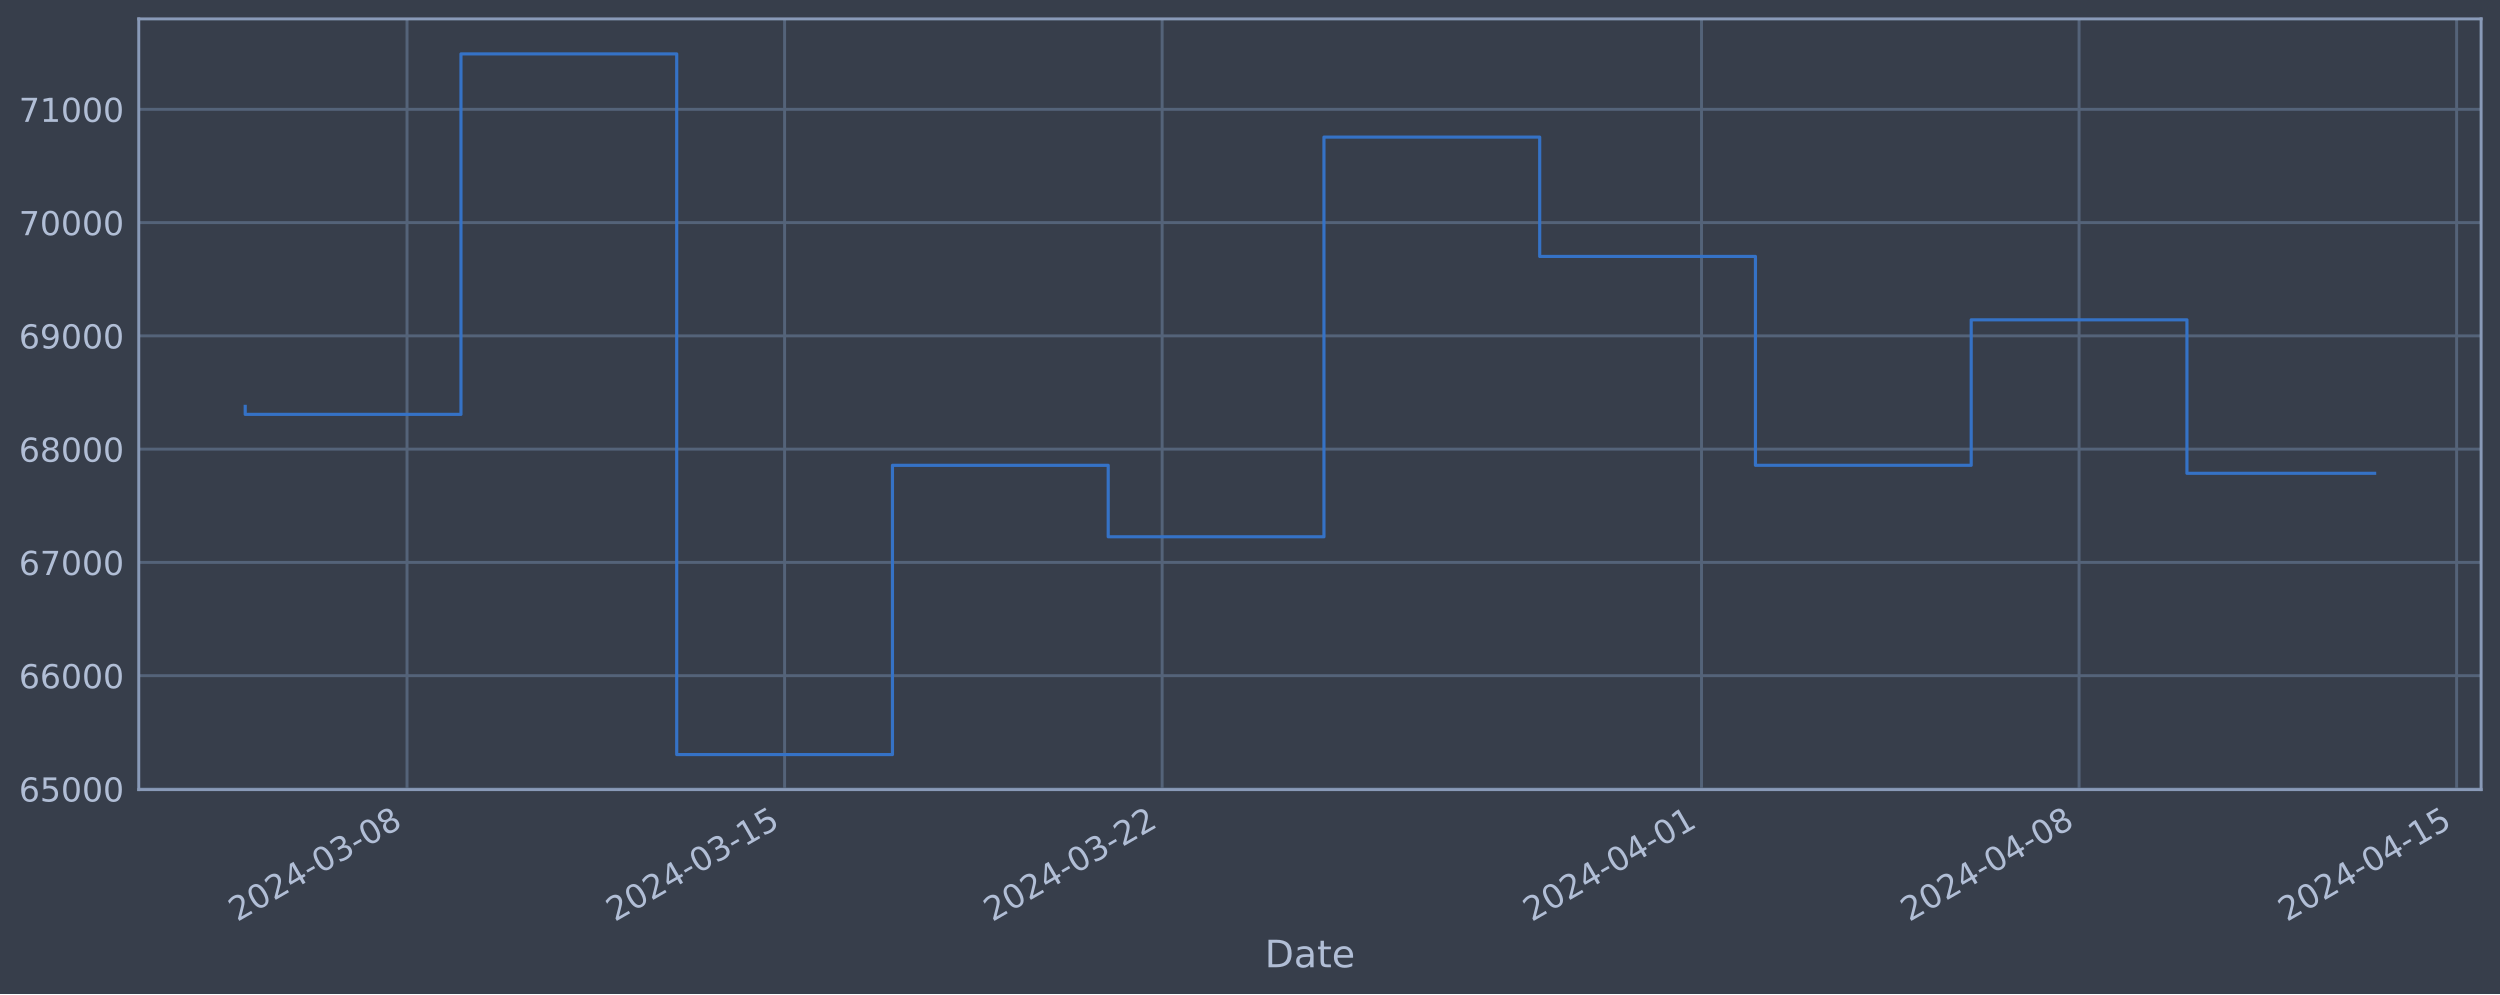
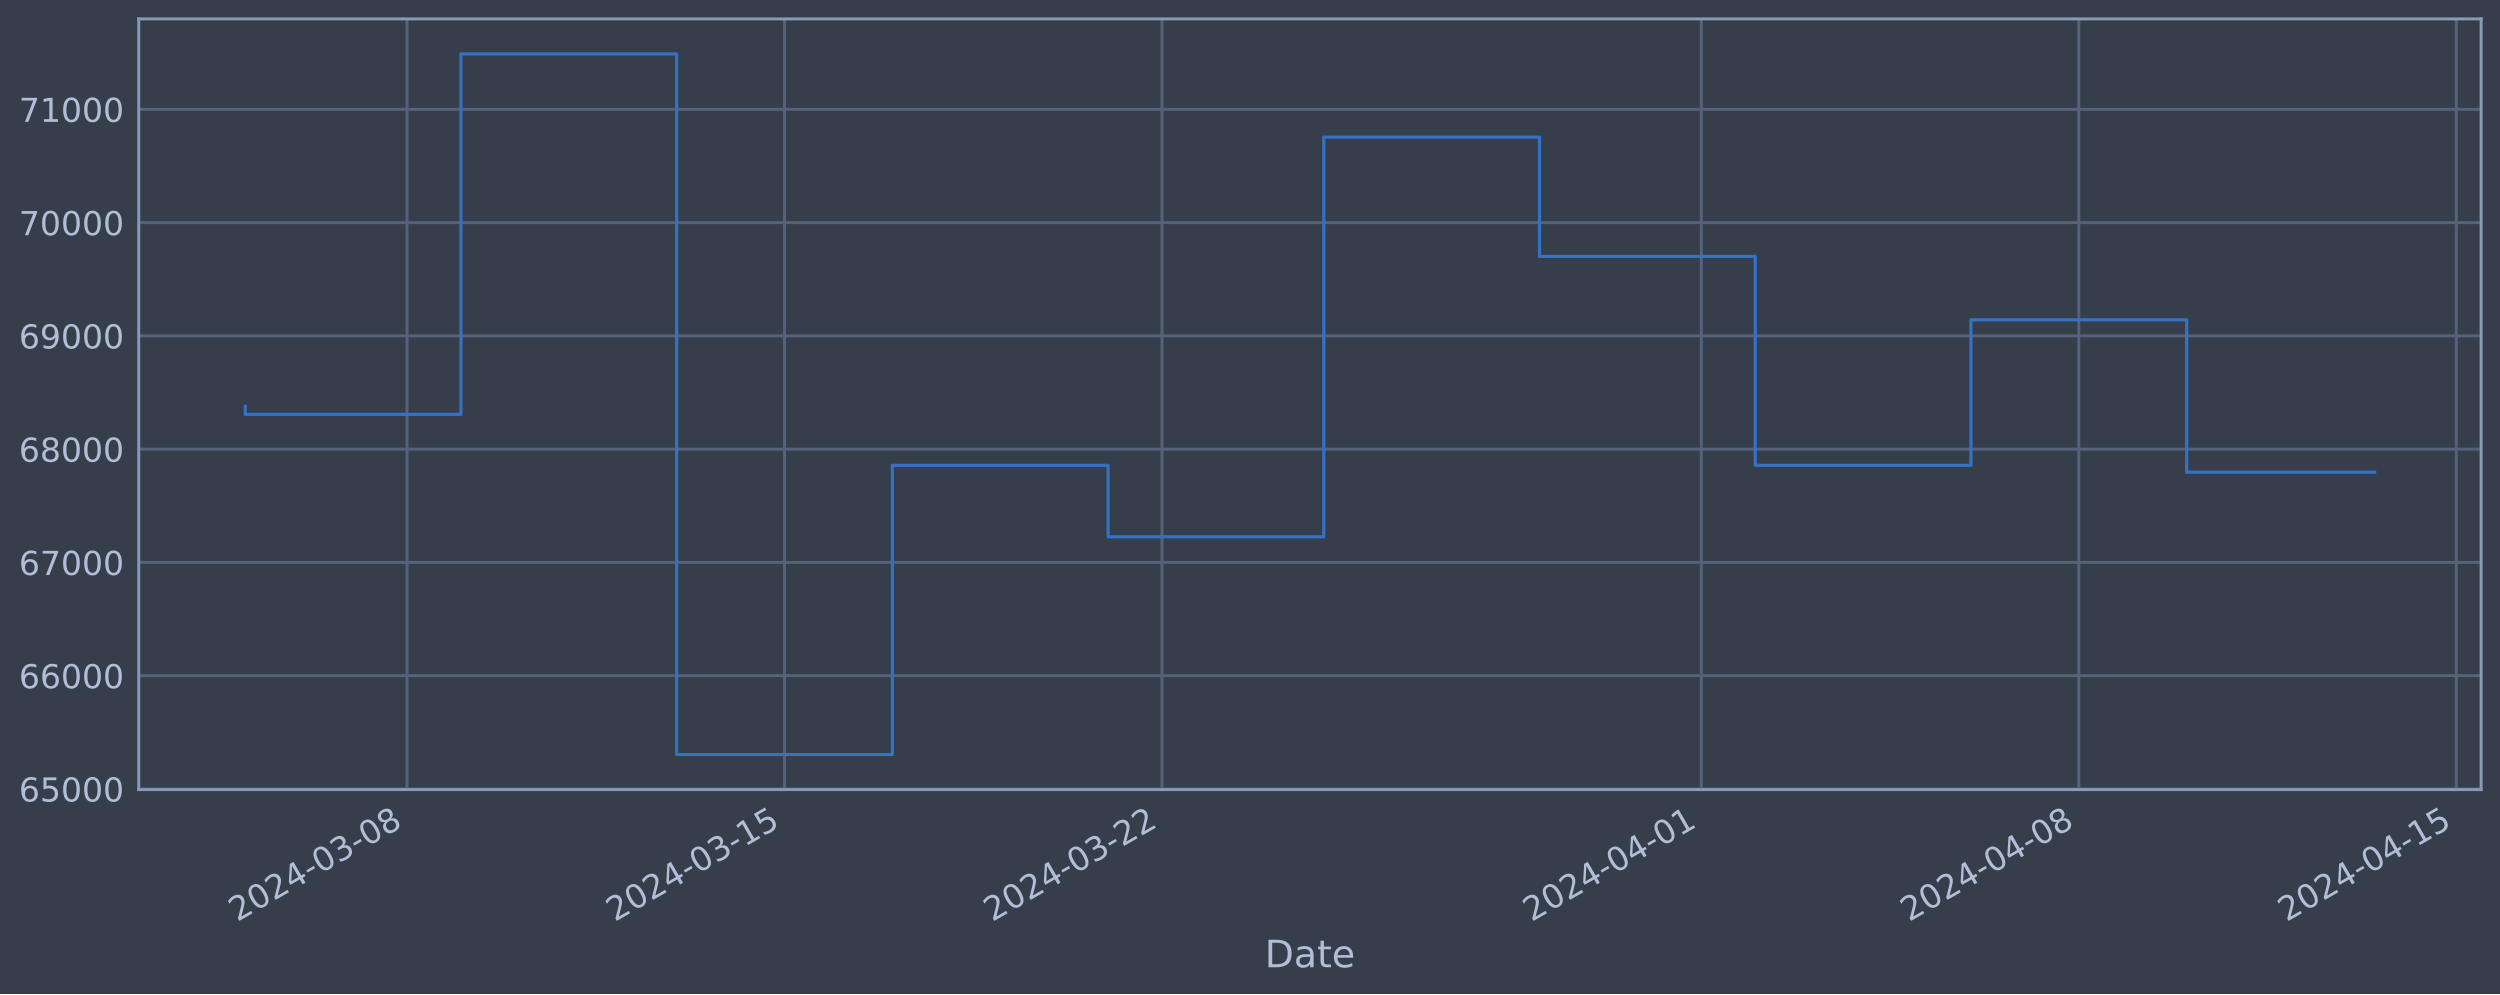
<svg xmlns="http://www.w3.org/2000/svg" xmlns:xlink="http://www.w3.org/1999/xlink" width="952.884pt" height="378.87pt" viewBox="0 0 952.884 378.87" version="1.1">
  <defs>
    <style type="text/css">*{stroke-linejoin: round; stroke-linecap: butt}</style>
  </defs>
  <g id="figure_1">
    <g id="patch_1">
      <path d="M 0 378.87  L 952.884 378.87  L 952.884 0  L 0 0  z " style="fill: #373e4b" />
    </g>
    <g id="axes_1">
      <g id="patch_2">
        <path d="M 52.884 300.96  L 945.684 300.96  L 945.684 7.2  L 52.884 7.2  z " style="fill: #373e4b" />
      </g>
      <g id="matplotlib.axis_1">
        <g id="xtick_1">
          <g id="line2d_1">
-             <path d="M 155.14 300.96  L 155.14 7.2  " clip-path="url(#p5f97af48a0)" style="fill: none; stroke: #546379; stroke-width: 1.12; stroke-linecap: square" />
+             <path d="M 155.132 300.96  L 155.132 7.2  " clip-path="url(#pe65cf3786e)" style="fill: none; stroke: #546379; stroke-width: 1.12; stroke-linecap: square" />
          </g>
          <g id="line2d_2" />
          <g id="text_1">
-             <g style="fill: #b1bed6" transform="translate(90.41465 351.4642) rotate(-30) scale(0.126 -0.126)">
+             <g style="fill: #b1bed6" transform="translate(90.40609 351.4642) rotate(-30) scale(0.126 -0.126)">
              <defs>
                <path id="DejaVuSans-32" d="M 1228 531  L 3431 531  L 3431 0  L 469 0  L 469 531  Q 828 903 1448 1529  Q 2069 2156 2228 2338  Q 2531 2678 2651 2914  Q 2772 3150 2772 3378  Q 2772 3750 2511 3984  Q 2250 4219 1831 4219  Q 1534 4219 1204 4116  Q 875 4013 500 3803  L 500 4441  Q 881 4594 1212 4672  Q 1544 4750 1819 4750  Q 2544 4750 2975 4387  Q 3406 4025 3406 3419  Q 3406 3131 3298 2873  Q 3191 2616 2906 2266  Q 2828 2175 2409 1742  Q 1991 1309 1228 531  z " transform="scale(0.015625)" />
                <path id="DejaVuSans-30" d="M 2034 4250  Q 1547 4250 1301 3770  Q 1056 3291 1056 2328  Q 1056 1369 1301 889  Q 1547 409 2034 409  Q 2525 409 2770 889  Q 3016 1369 3016 2328  Q 3016 3291 2770 3770  Q 2525 4250 2034 4250  z M 2034 4750  Q 2819 4750 3233 4129  Q 3647 3509 3647 2328  Q 3647 1150 3233 529  Q 2819 -91 2034 -91  Q 1250 -91 836 529  Q 422 1150 422 2328  Q 422 3509 836 4129  Q 1250 4750 2034 4750  z " transform="scale(0.015625)" />
                <path id="DejaVuSans-34" d="M 2419 4116  L 825 1625  L 2419 1625  L 2419 4116  z M 2253 4666  L 3047 4666  L 3047 1625  L 3713 1625  L 3713 1100  L 3047 1100  L 3047 0  L 2419 0  L 2419 1100  L 313 1100  L 313 1709  L 2253 4666  z " transform="scale(0.015625)" />
                <path id="DejaVuSans-2d" d="M 313 2009  L 1997 2009  L 1997 1497  L 313 1497  L 313 2009  z " transform="scale(0.015625)" />
                <path id="DejaVuSans-33" d="M 2597 2516  Q 3050 2419 3304 2112  Q 3559 1806 3559 1356  Q 3559 666 3084 287  Q 2609 -91 1734 -91  Q 1441 -91 1130 -33  Q 819 25 488 141  L 488 750  Q 750 597 1062 519  Q 1375 441 1716 441  Q 2309 441 2620 675  Q 2931 909 2931 1356  Q 2931 1769 2642 2001  Q 2353 2234 1838 2234  L 1294 2234  L 1294 2753  L 1863 2753  Q 2328 2753 2575 2939  Q 2822 3125 2822 3475  Q 2822 3834 2567 4026  Q 2313 4219 1838 4219  Q 1578 4219 1281 4162  Q 984 4106 628 3988  L 628 4550  Q 988 4650 1302 4700  Q 1616 4750 1894 4750  Q 2613 4750 3031 4423  Q 3450 4097 3450 3541  Q 3450 3153 3228 2886  Q 3006 2619 2597 2516  z " transform="scale(0.015625)" />
                <path id="DejaVuSans-38" d="M 2034 2216  Q 1584 2216 1326 1975  Q 1069 1734 1069 1313  Q 1069 891 1326 650  Q 1584 409 2034 409  Q 2484 409 2743 651  Q 3003 894 3003 1313  Q 3003 1734 2745 1975  Q 2488 2216 2034 2216  z M 1403 2484  Q 997 2584 770 2862  Q 544 3141 544 3541  Q 544 4100 942 4425  Q 1341 4750 2034 4750  Q 2731 4750 3128 4425  Q 3525 4100 3525 3541  Q 3525 3141 3298 2862  Q 3072 2584 2669 2484  Q 3125 2378 3379 2068  Q 3634 1759 3634 1313  Q 3634 634 3220 271  Q 2806 -91 2034 -91  Q 1263 -91 848 271  Q 434 634 434 1313  Q 434 1759 690 2068  Q 947 2378 1403 2484  z M 1172 3481  Q 1172 3119 1398 2916  Q 1625 2713 2034 2713  Q 2441 2713 2670 2916  Q 2900 3119 2900 3481  Q 2900 3844 2670 4047  Q 2441 4250 2034 4250  Q 1625 4250 1398 4047  Q 1172 3844 1172 3481  z " transform="scale(0.015625)" />
              </defs>
              <use xlink:href="#DejaVuSans-32" />
              <use xlink:href="#DejaVuSans-30" x="63.623" />
              <use xlink:href="#DejaVuSans-32" x="127.246" />
              <use xlink:href="#DejaVuSans-34" x="190.869" />
              <use xlink:href="#DejaVuSans-2d" x="254.492" />
              <use xlink:href="#DejaVuSans-30" x="290.576" />
              <use xlink:href="#DejaVuSans-33" x="354.199" />
              <use xlink:href="#DejaVuSans-2d" x="417.822" />
              <use xlink:href="#DejaVuSans-30" x="453.906" />
              <use xlink:href="#DejaVuSans-38" x="517.529" />
            </g>
          </g>
        </g>
        <g id="xtick_2">
          <g id="line2d_3">
-             <path d="M 299.048 300.96  L 299.048 7.2  " clip-path="url(#p5f97af48a0)" style="fill: none; stroke: #546379; stroke-width: 1.12; stroke-linecap: square" />
+             <path d="M 299.019 300.96  L 299.019 7.2  " clip-path="url(#pe65cf3786e)" style="fill: none; stroke: #546379; stroke-width: 1.12; stroke-linecap: square" />
          </g>
          <g id="line2d_4" />
          <g id="text_2">
-             <g style="fill: #b1bed6" transform="translate(234.322 351.4642) rotate(-30) scale(0.126 -0.126)">
+             <g style="fill: #b1bed6" transform="translate(234.2935 351.4642) rotate(-30) scale(0.126 -0.126)">
              <defs>
                <path id="DejaVuSans-31" d="M 794 531  L 1825 531  L 1825 4091  L 703 3866  L 703 4441  L 1819 4666  L 2450 4666  L 2450 531  L 3481 531  L 3481 0  L 794 0  L 794 531  z " transform="scale(0.015625)" />
                <path id="DejaVuSans-35" d="M 691 4666  L 3169 4666  L 3169 4134  L 1269 4134  L 1269 2991  Q 1406 3038 1543 3061  Q 1681 3084 1819 3084  Q 2600 3084 3056 2656  Q 3513 2228 3513 1497  Q 3513 744 3044 326  Q 2575 -91 1722 -91  Q 1428 -91 1123 -41  Q 819 9 494 109  L 494 744  Q 775 591 1075 516  Q 1375 441 1709 441  Q 2250 441 2565 725  Q 2881 1009 2881 1497  Q 2881 1984 2565 2268  Q 2250 2553 1709 2553  Q 1456 2553 1204 2497  Q 953 2441 691 2322  L 691 4666  z " transform="scale(0.015625)" />
              </defs>
              <use xlink:href="#DejaVuSans-32" />
              <use xlink:href="#DejaVuSans-30" x="63.623" />
              <use xlink:href="#DejaVuSans-32" x="127.246" />
              <use xlink:href="#DejaVuSans-34" x="190.869" />
              <use xlink:href="#DejaVuSans-2d" x="254.492" />
              <use xlink:href="#DejaVuSans-30" x="290.576" />
              <use xlink:href="#DejaVuSans-33" x="354.199" />
              <use xlink:href="#DejaVuSans-2d" x="417.822" />
              <use xlink:href="#DejaVuSans-31" x="453.906" />
              <use xlink:href="#DejaVuSans-35" x="517.529" />
            </g>
          </g>
        </g>
        <g id="xtick_3">
          <g id="line2d_5">
-             <path d="M 442.955 300.96  L 442.955 7.2  " clip-path="url(#p5f97af48a0)" style="fill: none; stroke: #546379; stroke-width: 1.12; stroke-linecap: square" />
+             <path d="M 442.906 300.96  L 442.906 7.2  " clip-path="url(#pe65cf3786e)" style="fill: none; stroke: #546379; stroke-width: 1.12; stroke-linecap: square" />
          </g>
          <g id="line2d_6" />
          <g id="text_3">
-             <g style="fill: #b1bed6" transform="translate(378.2294 351.4642) rotate(-30) scale(0.126 -0.126)">
+             <g style="fill: #b1bed6" transform="translate(378.1809 351.4642) rotate(-30) scale(0.126 -0.126)">
              <use xlink:href="#DejaVuSans-32" />
              <use xlink:href="#DejaVuSans-30" x="63.623" />
              <use xlink:href="#DejaVuSans-32" x="127.246" />
              <use xlink:href="#DejaVuSans-34" x="190.869" />
              <use xlink:href="#DejaVuSans-2d" x="254.492" />
              <use xlink:href="#DejaVuSans-30" x="290.576" />
              <use xlink:href="#DejaVuSans-33" x="354.199" />
              <use xlink:href="#DejaVuSans-2d" x="417.822" />
              <use xlink:href="#DejaVuSans-32" x="453.906" />
              <use xlink:href="#DejaVuSans-32" x="517.529" />
            </g>
          </g>
        </g>
        <g id="xtick_4">
          <g id="line2d_7">
-             <path d="M 648.537 300.96  L 648.537 7.2  " clip-path="url(#p5f97af48a0)" style="fill: none; stroke: #546379; stroke-width: 1.12; stroke-linecap: square" />
+             <path d="M 648.46 300.96  L 648.46 7.2  " clip-path="url(#pe65cf3786e)" style="fill: none; stroke: #546379; stroke-width: 1.12; stroke-linecap: square" />
          </g>
          <g id="line2d_8" />
          <g id="text_4">
-             <g style="fill: #b1bed6" transform="translate(583.8113 351.4642) rotate(-30) scale(0.126 -0.126)">
+             <g style="fill: #b1bed6" transform="translate(583.7344 351.4642) rotate(-30) scale(0.126 -0.126)">
              <use xlink:href="#DejaVuSans-32" />
              <use xlink:href="#DejaVuSans-30" x="63.623" />
              <use xlink:href="#DejaVuSans-32" x="127.246" />
              <use xlink:href="#DejaVuSans-34" x="190.869" />
              <use xlink:href="#DejaVuSans-2d" x="254.492" />
              <use xlink:href="#DejaVuSans-30" x="290.576" />
              <use xlink:href="#DejaVuSans-34" x="354.199" />
              <use xlink:href="#DejaVuSans-2d" x="417.822" />
              <use xlink:href="#DejaVuSans-30" x="453.906" />
              <use xlink:href="#DejaVuSans-31" x="517.529" />
            </g>
          </g>
        </g>
        <g id="xtick_5">
          <g id="line2d_9">
-             <path d="M 792.444 300.96  L 792.444 7.2  " clip-path="url(#p5f97af48a0)" style="fill: none; stroke: #546379; stroke-width: 1.12; stroke-linecap: square" />
+             <path d="M 792.347 300.96  L 792.347 7.2  " clip-path="url(#pe65cf3786e)" style="fill: none; stroke: #546379; stroke-width: 1.12; stroke-linecap: square" />
          </g>
          <g id="line2d_10" />
          <g id="text_5">
-             <g style="fill: #b1bed6" transform="translate(727.7187 351.4642) rotate(-30) scale(0.126 -0.126)">
+             <g style="fill: #b1bed6" transform="translate(727.6218 351.4642) rotate(-30) scale(0.126 -0.126)">
              <use xlink:href="#DejaVuSans-32" />
              <use xlink:href="#DejaVuSans-30" x="63.623" />
              <use xlink:href="#DejaVuSans-32" x="127.246" />
              <use xlink:href="#DejaVuSans-34" x="190.869" />
              <use xlink:href="#DejaVuSans-2d" x="254.492" />
              <use xlink:href="#DejaVuSans-30" x="290.576" />
              <use xlink:href="#DejaVuSans-34" x="354.199" />
              <use xlink:href="#DejaVuSans-2d" x="417.822" />
              <use xlink:href="#DejaVuSans-30" x="453.906" />
              <use xlink:href="#DejaVuSans-38" x="517.529" />
            </g>
          </g>
        </g>
        <g id="xtick_6">
          <g id="line2d_11">
-             <path d="M 936.352 300.96  L 936.352 7.2  " clip-path="url(#p5f97af48a0)" style="fill: none; stroke: #546379; stroke-width: 1.12; stroke-linecap: square" />
+             <path d="M 936.235 300.96  L 936.235 7.2  " clip-path="url(#pe65cf3786e)" style="fill: none; stroke: #546379; stroke-width: 1.12; stroke-linecap: square" />
          </g>
          <g id="line2d_12" />
          <g id="text_6">
-             <g style="fill: #b1bed6" transform="translate(871.6261 351.4642) rotate(-30) scale(0.126 -0.126)">
+             <g style="fill: #b1bed6" transform="translate(871.5092 351.4642) rotate(-30) scale(0.126 -0.126)">
              <use xlink:href="#DejaVuSans-32" />
              <use xlink:href="#DejaVuSans-30" x="63.623" />
              <use xlink:href="#DejaVuSans-32" x="127.246" />
              <use xlink:href="#DejaVuSans-34" x="190.869" />
              <use xlink:href="#DejaVuSans-2d" x="254.492" />
              <use xlink:href="#DejaVuSans-30" x="290.576" />
              <use xlink:href="#DejaVuSans-34" x="354.199" />
              <use xlink:href="#DejaVuSans-2d" x="417.822" />
              <use xlink:href="#DejaVuSans-31" x="453.906" />
              <use xlink:href="#DejaVuSans-35" x="517.529" />
            </g>
          </g>
        </g>
        <g id="text_7">
          <g style="fill: #b1bed6" transform="translate(482.0746 368.6753) scale(0.144 -0.144)">
            <defs>
              <path id="DejaVuSans-44" d="M 1259 4147  L 1259 519  L 2022 519  Q 2988 519 3436 956  Q 3884 1394 3884 2338  Q 3884 3275 3436 3711  Q 2988 4147 2022 4147  L 1259 4147  z M 628 4666  L 1925 4666  Q 3281 4666 3915 4102  Q 4550 3538 4550 2338  Q 4550 1131 3912 565  Q 3275 0 1925 0  L 628 0  L 628 4666  z " transform="scale(0.015625)" />
              <path id="DejaVuSans-61" d="M 2194 1759  Q 1497 1759 1228 1600  Q 959 1441 959 1056  Q 959 750 1161 570  Q 1363 391 1709 391  Q 2188 391 2477 730  Q 2766 1069 2766 1631  L 2766 1759  L 2194 1759  z M 3341 1997  L 3341 0  L 2766 0  L 2766 531  Q 2569 213 2275 61  Q 1981 -91 1556 -91  Q 1019 -91 701 211  Q 384 513 384 1019  Q 384 1609 779 1909  Q 1175 2209 1959 2209  L 2766 2209  L 2766 2266  Q 2766 2663 2505 2880  Q 2244 3097 1772 3097  Q 1472 3097 1187 3025  Q 903 2953 641 2809  L 641 3341  Q 956 3463 1253 3523  Q 1550 3584 1831 3584  Q 2591 3584 2966 3190  Q 3341 2797 3341 1997  z " transform="scale(0.015625)" />
              <path id="DejaVuSans-74" d="M 1172 4494  L 1172 3500  L 2356 3500  L 2356 3053  L 1172 3053  L 1172 1153  Q 1172 725 1289 603  Q 1406 481 1766 481  L 2356 481  L 2356 0  L 1766 0  Q 1100 0 847 248  Q 594 497 594 1153  L 594 3053  L 172 3053  L 172 3500  L 594 3500  L 594 4494  L 1172 4494  z " transform="scale(0.015625)" />
              <path id="DejaVuSans-65" d="M 3597 1894  L 3597 1613  L 953 1613  Q 991 1019 1311 708  Q 1631 397 2203 397  Q 2534 397 2845 478  Q 3156 559 3463 722  L 3463 178  Q 3153 47 2828 -22  Q 2503 -91 2169 -91  Q 1331 -91 842 396  Q 353 884 353 1716  Q 353 2575 817 3079  Q 1281 3584 2069 3584  Q 2775 3584 3186 3129  Q 3597 2675 3597 1894  z M 3022 2063  Q 3016 2534 2758 2815  Q 2500 3097 2075 3097  Q 1594 3097 1305 2825  Q 1016 2553 972 2059  L 3022 2063  z " transform="scale(0.015625)" />
            </defs>
            <use xlink:href="#DejaVuSans-44" />
            <use xlink:href="#DejaVuSans-61" x="77.002" />
            <use xlink:href="#DejaVuSans-74" x="138.281" />
            <use xlink:href="#DejaVuSans-65" x="177.49" />
          </g>
        </g>
      </g>
      <g id="matplotlib.axis_2">
        <g id="ytick_1">
          <g id="line2d_13">
-             <path d="M 52.884 300.718  L 945.684 300.718  " clip-path="url(#p5f97af48a0)" style="fill: none; stroke: #546379; stroke-width: 1.12; stroke-linecap: square" />
+             <path d="M 52.884 300.718  L 945.684 300.718  " clip-path="url(#pe65cf3786e)" style="fill: none; stroke: #546379; stroke-width: 1.12; stroke-linecap: square" />
          </g>
          <g id="line2d_14" />
          <g id="text_8">
            <g style="fill: #b1bed6" transform="translate(7.2 305.5049) scale(0.126 -0.126)">
              <defs>
                <path id="DejaVuSans-36" d="M 2113 2584  Q 1688 2584 1439 2293  Q 1191 2003 1191 1497  Q 1191 994 1439 701  Q 1688 409 2113 409  Q 2538 409 2786 701  Q 3034 994 3034 1497  Q 3034 2003 2786 2293  Q 2538 2584 2113 2584  z M 3366 4563  L 3366 3988  Q 3128 4100 2886 4159  Q 2644 4219 2406 4219  Q 1781 4219 1451 3797  Q 1122 3375 1075 2522  Q 1259 2794 1537 2939  Q 1816 3084 2150 3084  Q 2853 3084 3261 2657  Q 3669 2231 3669 1497  Q 3669 778 3244 343  Q 2819 -91 2113 -91  Q 1303 -91 875 529  Q 447 1150 447 2328  Q 447 3434 972 4092  Q 1497 4750 2381 4750  Q 2619 4750 2861 4703  Q 3103 4656 3366 4563  z " transform="scale(0.015625)" />
              </defs>
              <use xlink:href="#DejaVuSans-36" />
              <use xlink:href="#DejaVuSans-35" x="63.623" />
              <use xlink:href="#DejaVuSans-30" x="127.246" />
              <use xlink:href="#DejaVuSans-30" x="190.869" />
              <use xlink:href="#DejaVuSans-30" x="254.492" />
            </g>
          </g>
        </g>
        <g id="ytick_2">
          <g id="line2d_15">
-             <path d="M 52.884 257.544  L 945.684 257.544  " clip-path="url(#p5f97af48a0)" style="fill: none; stroke: #546379; stroke-width: 1.12; stroke-linecap: square" />
+             <path d="M 52.884 257.544  L 945.684 257.544  " clip-path="url(#pe65cf3786e)" style="fill: none; stroke: #546379; stroke-width: 1.12; stroke-linecap: square" />
          </g>
          <g id="line2d_16" />
          <g id="text_9">
            <g style="fill: #b1bed6" transform="translate(7.2 262.331) scale(0.126 -0.126)">
              <use xlink:href="#DejaVuSans-36" />
              <use xlink:href="#DejaVuSans-36" x="63.623" />
              <use xlink:href="#DejaVuSans-30" x="127.246" />
              <use xlink:href="#DejaVuSans-30" x="190.869" />
              <use xlink:href="#DejaVuSans-30" x="254.492" />
            </g>
          </g>
        </g>
        <g id="ytick_3">
          <g id="line2d_17">
-             <path d="M 52.884 214.37  L 945.684 214.37  " clip-path="url(#p5f97af48a0)" style="fill: none; stroke: #546379; stroke-width: 1.12; stroke-linecap: square" />
+             <path d="M 52.884 214.37  L 945.684 214.37  " clip-path="url(#pe65cf3786e)" style="fill: none; stroke: #546379; stroke-width: 1.12; stroke-linecap: square" />
          </g>
          <g id="line2d_18" />
          <g id="text_10">
            <g style="fill: #b1bed6" transform="translate(7.2 219.157) scale(0.126 -0.126)">
              <defs>
                <path id="DejaVuSans-37" d="M 525 4666  L 3525 4666  L 3525 4397  L 1831 0  L 1172 0  L 2766 4134  L 525 4134  L 525 4666  z " transform="scale(0.015625)" />
              </defs>
              <use xlink:href="#DejaVuSans-36" />
              <use xlink:href="#DejaVuSans-37" x="63.623" />
              <use xlink:href="#DejaVuSans-30" x="127.246" />
              <use xlink:href="#DejaVuSans-30" x="190.869" />
              <use xlink:href="#DejaVuSans-30" x="254.492" />
            </g>
          </g>
        </g>
        <g id="ytick_4">
          <g id="line2d_19">
-             <path d="M 52.884 171.196  L 945.684 171.196  " clip-path="url(#p5f97af48a0)" style="fill: none; stroke: #546379; stroke-width: 1.12; stroke-linecap: square" />
+             <path d="M 52.884 171.196  L 945.684 171.196  " clip-path="url(#pe65cf3786e)" style="fill: none; stroke: #546379; stroke-width: 1.12; stroke-linecap: square" />
          </g>
          <g id="line2d_20" />
          <g id="text_11">
            <g style="fill: #b1bed6" transform="translate(7.2 175.9831) scale(0.126 -0.126)">
              <use xlink:href="#DejaVuSans-36" />
              <use xlink:href="#DejaVuSans-38" x="63.623" />
              <use xlink:href="#DejaVuSans-30" x="127.246" />
              <use xlink:href="#DejaVuSans-30" x="190.869" />
              <use xlink:href="#DejaVuSans-30" x="254.492" />
            </g>
          </g>
        </g>
        <g id="ytick_5">
          <g id="line2d_21">
-             <path d="M 52.884 128.022  L 945.684 128.022  " clip-path="url(#p5f97af48a0)" style="fill: none; stroke: #546379; stroke-width: 1.12; stroke-linecap: square" />
+             <path d="M 52.884 128.022  L 945.684 128.022  " clip-path="url(#pe65cf3786e)" style="fill: none; stroke: #546379; stroke-width: 1.12; stroke-linecap: square" />
          </g>
          <g id="line2d_22" />
          <g id="text_12">
            <g style="fill: #b1bed6" transform="translate(7.2 132.8092) scale(0.126 -0.126)">
              <defs>
                <path id="DejaVuSans-39" d="M 703 97  L 703 672  Q 941 559 1184 500  Q 1428 441 1663 441  Q 2288 441 2617 861  Q 2947 1281 2994 2138  Q 2813 1869 2534 1725  Q 2256 1581 1919 1581  Q 1219 1581 811 2004  Q 403 2428 403 3163  Q 403 3881 828 4315  Q 1253 4750 1959 4750  Q 2769 4750 3195 4129  Q 3622 3509 3622 2328  Q 3622 1225 3098 567  Q 2575 -91 1691 -91  Q 1453 -91 1209 -44  Q 966 3 703 97  z M 1959 2075  Q 2384 2075 2632 2365  Q 2881 2656 2881 3163  Q 2881 3666 2632 3958  Q 2384 4250 1959 4250  Q 1534 4250 1286 3958  Q 1038 3666 1038 3163  Q 1038 2656 1286 2365  Q 1534 2075 1959 2075  z " transform="scale(0.015625)" />
              </defs>
              <use xlink:href="#DejaVuSans-36" />
              <use xlink:href="#DejaVuSans-39" x="63.623" />
              <use xlink:href="#DejaVuSans-30" x="127.246" />
              <use xlink:href="#DejaVuSans-30" x="190.869" />
              <use xlink:href="#DejaVuSans-30" x="254.492" />
            </g>
          </g>
        </g>
        <g id="ytick_6">
          <g id="line2d_23">
-             <path d="M 52.884 84.848  L 945.684 84.848  " clip-path="url(#p5f97af48a0)" style="fill: none; stroke: #546379; stroke-width: 1.12; stroke-linecap: square" />
+             <path d="M 52.884 84.848  L 945.684 84.848  " clip-path="url(#pe65cf3786e)" style="fill: none; stroke: #546379; stroke-width: 1.12; stroke-linecap: square" />
          </g>
          <g id="line2d_24" />
          <g id="text_13">
            <g style="fill: #b1bed6" transform="translate(7.2 89.63523) scale(0.126 -0.126)">
              <use xlink:href="#DejaVuSans-37" />
              <use xlink:href="#DejaVuSans-30" x="63.623" />
              <use xlink:href="#DejaVuSans-30" x="127.246" />
              <use xlink:href="#DejaVuSans-30" x="190.869" />
              <use xlink:href="#DejaVuSans-30" x="254.492" />
            </g>
          </g>
        </g>
        <g id="ytick_7">
          <g id="line2d_25">
-             <path d="M 52.884 41.674  L 945.684 41.674  " clip-path="url(#p5f97af48a0)" style="fill: none; stroke: #546379; stroke-width: 1.12; stroke-linecap: square" />
+             <path d="M 52.884 41.674  L 945.684 41.674  " clip-path="url(#pe65cf3786e)" style="fill: none; stroke: #546379; stroke-width: 1.12; stroke-linecap: square" />
          </g>
          <g id="line2d_26" />
          <g id="text_14">
            <g style="fill: #b1bed6" transform="translate(7.2 46.4613) scale(0.126 -0.126)">
              <use xlink:href="#DejaVuSans-37" />
              <use xlink:href="#DejaVuSans-31" x="63.623" />
              <use xlink:href="#DejaVuSans-30" x="127.246" />
              <use xlink:href="#DejaVuSans-30" x="190.869" />
              <use xlink:href="#DejaVuSans-30" x="254.492" />
            </g>
          </g>
        </g>
      </g>
      <g id="line2d_27">
-         <path d="M 93.466 154.891  L 93.466 157.946  L 175.698 157.946  L 175.698 20.553  L 257.931 20.553  L 257.931 287.607  L 340.164 287.607  L 340.164 177.362  L 422.397 177.362  L 422.397 204.598  L 504.629 204.598  L 504.629 52.265  L 586.862 52.265  L 586.862 97.744  L 669.095 97.744  L 669.095 177.352  L 751.328 177.352  L 751.328 121.902  L 833.561 121.902  L 833.561 180.403  L 905.102 180.403  " clip-path="url(#p5f97af48a0)" style="fill: none; stroke: #3572c6; stroke-width: 1.2; stroke-linecap: square" />
+         <path d="M 93.466 154.891  L 93.466 157.946  L 175.687 157.946  L 175.687 20.553  L 257.908 20.553  L 257.908 287.607  L 340.13 287.607  L 340.13 177.362  L 422.351 177.362  L 422.351 204.598  L 504.572 204.598  L 504.572 52.265  L 586.794 52.265  L 586.794 97.744  L 669.015 97.744  L 669.015 177.352  L 751.237 177.352  L 751.237 121.902  L 833.458 121.902  L 833.458 179.977  L 905.102 179.977  " clip-path="url(#pe65cf3786e)" style="fill: none; stroke: #3572c6; stroke-width: 1.2; stroke-linecap: square" />
      </g>
      <g id="patch_3">
        <path d="M 52.884 300.96  L 52.884 7.2  " style="fill: none; stroke: #899ab8; stroke-width: 1.12; stroke-linejoin: miter; stroke-linecap: square" />
      </g>
      <g id="patch_4">
        <path d="M 945.684 300.96  L 945.684 7.2  " style="fill: none; stroke: #899ab8; stroke-width: 1.12; stroke-linejoin: miter; stroke-linecap: square" />
      </g>
      <g id="patch_5">
        <path d="M 52.884 300.96  L 945.684 300.96  " style="fill: none; stroke: #899ab8; stroke-width: 1.12; stroke-linejoin: miter; stroke-linecap: square" />
      </g>
      <g id="patch_6">
        <path d="M 52.884 7.2  L 945.684 7.2  " style="fill: none; stroke: #899ab8; stroke-width: 1.12; stroke-linejoin: miter; stroke-linecap: square" />
      </g>
    </g>
  </g>
  <defs>
-     <clipPath id="p5f97af48a0">
+     <clipPath id="pe65cf3786e">
      <rect x="52.884" y="7.2" width="892.8" height="293.76" />
    </clipPath>
  </defs>
</svg>
